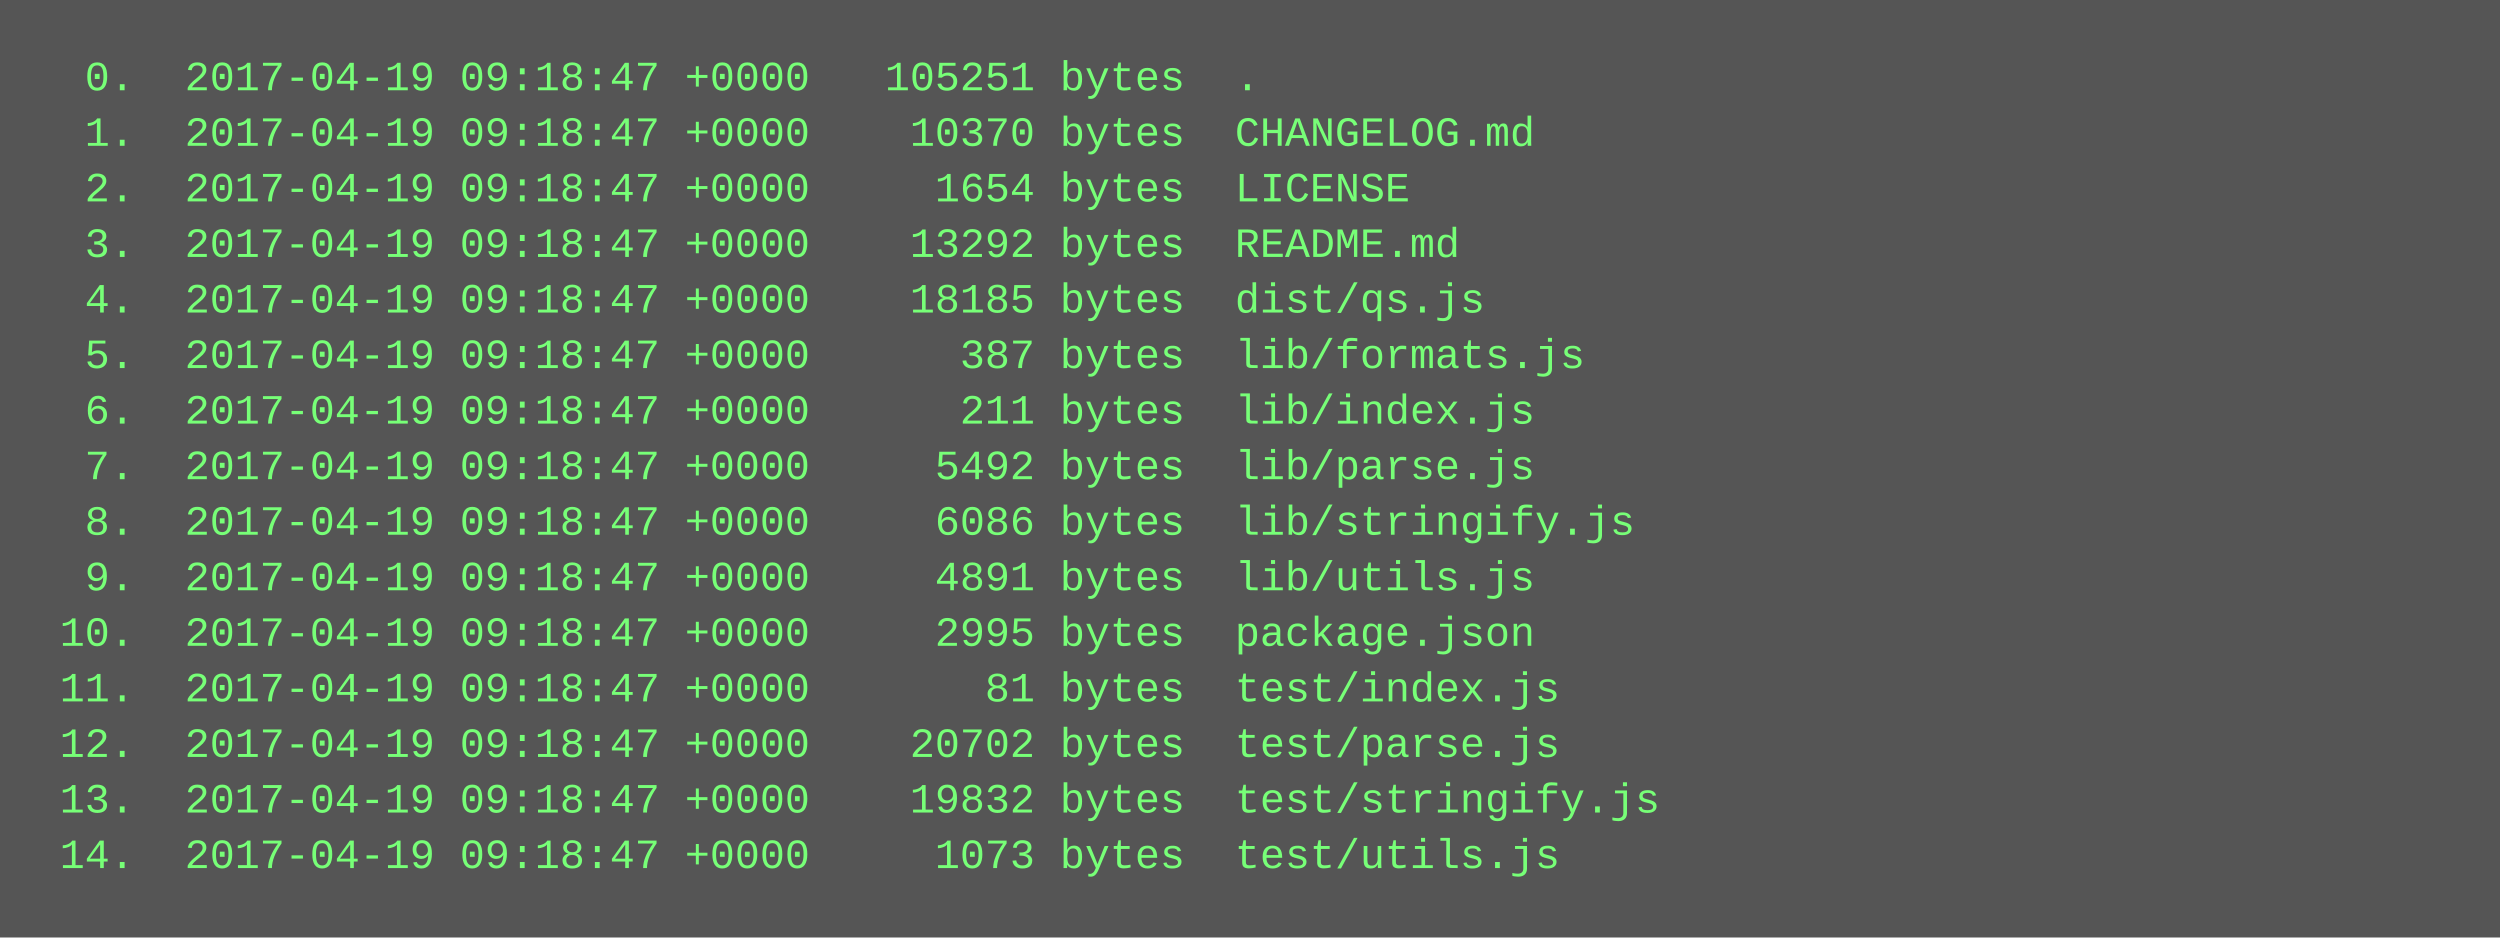
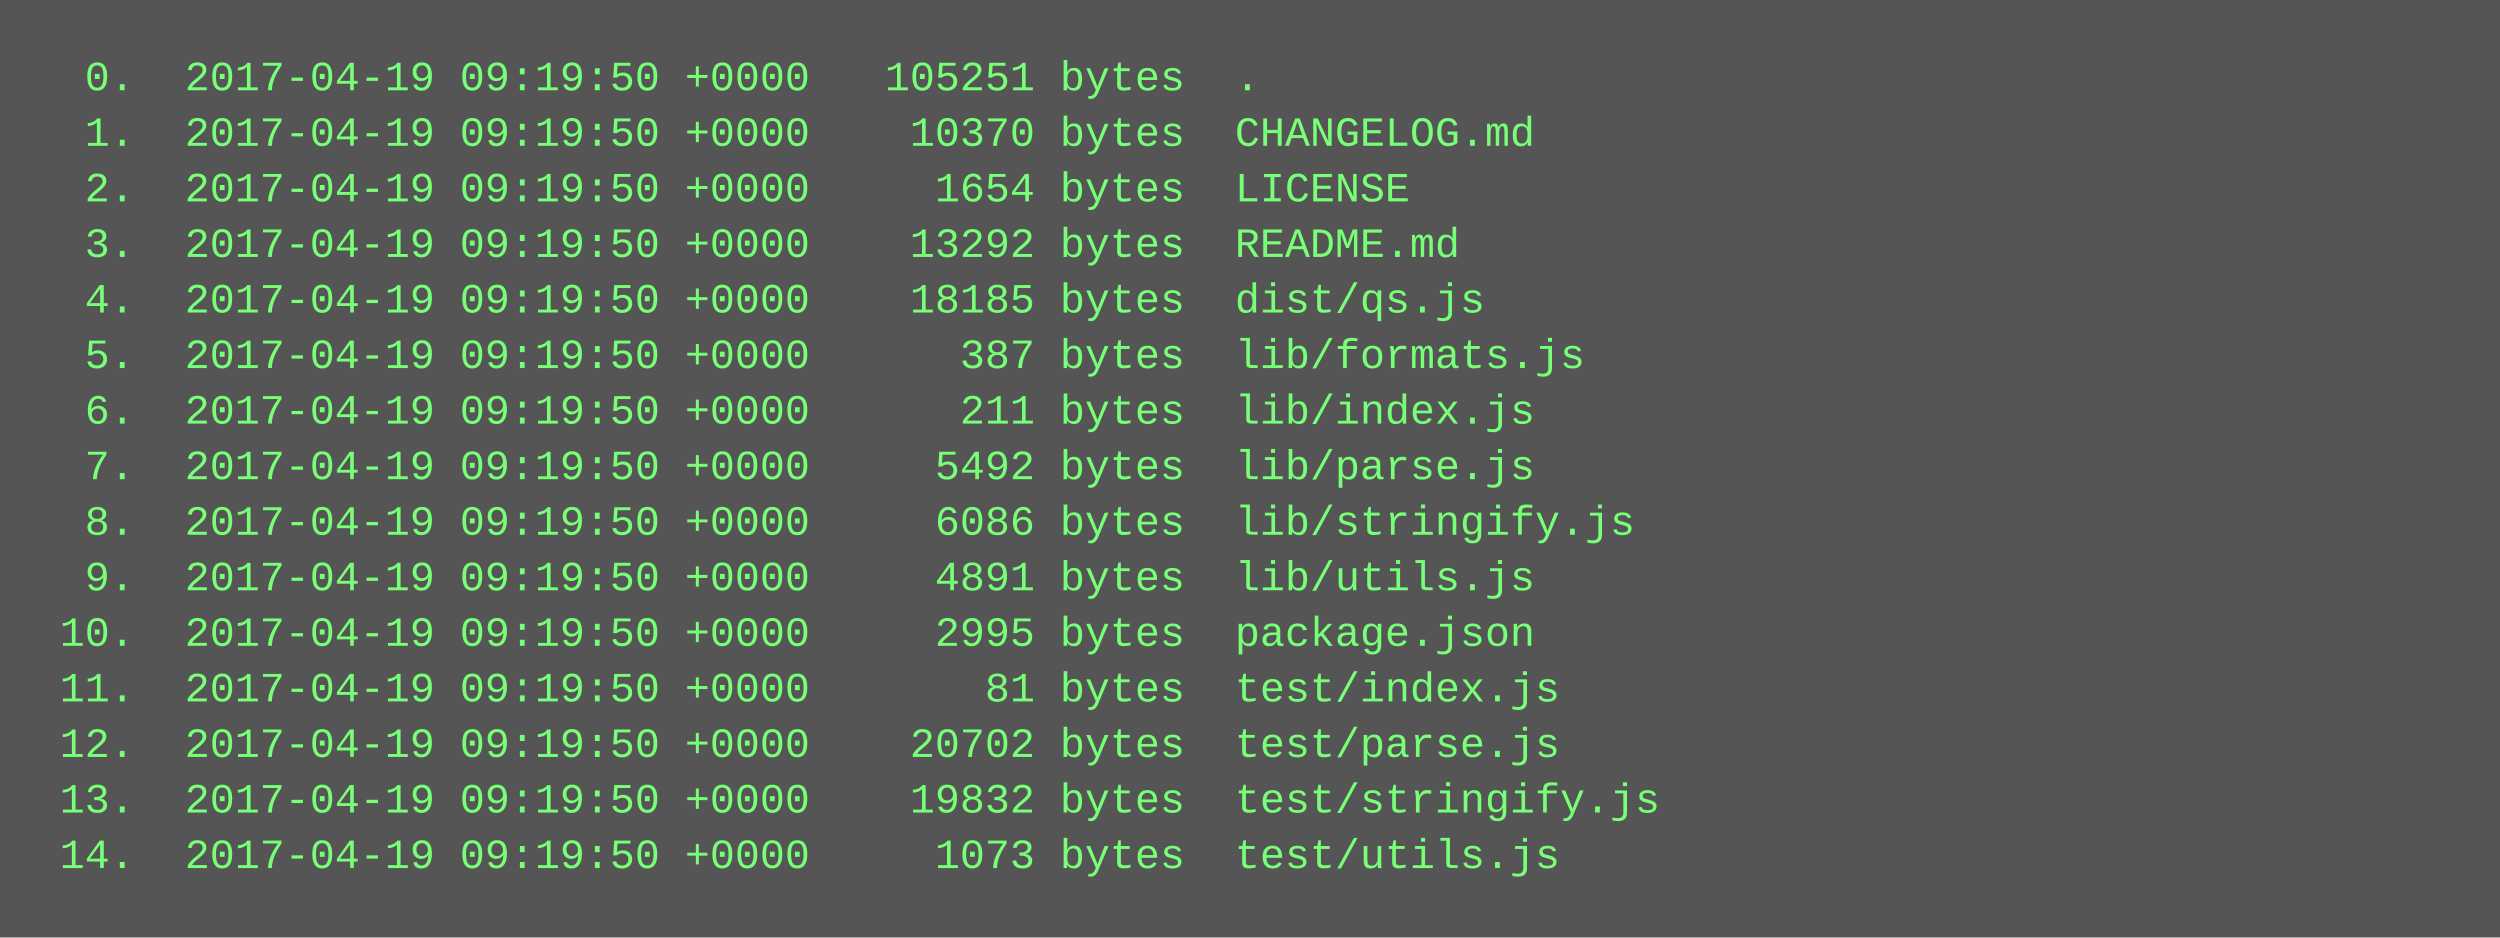
<svg xmlns="http://www.w3.org/2000/svg" height="270" width="720">
  <rect height="270" fill="#555" width="720" />
  <text fill="#7f7" font-family="Courier New" font-size="12" xml:space="preserve">
-     <tspan x="10" y="26">  0.  2017-04-19 09:18:47 +0000   105251 bytes  .</tspan>
-     <tspan x="10" y="42">  1.  2017-04-19 09:18:47 +0000    10370 bytes  CHANGELOG.md</tspan>
-     <tspan x="10" y="58">  2.  2017-04-19 09:18:47 +0000     1654 bytes  LICENSE</tspan>
-     <tspan x="10" y="74">  3.  2017-04-19 09:18:47 +0000    13292 bytes  README.md</tspan>
-     <tspan x="10" y="90">  4.  2017-04-19 09:18:47 +0000    18185 bytes  dist/qs.js</tspan>
-     <tspan x="10" y="106">  5.  2017-04-19 09:18:47 +0000      387 bytes  lib/formats.js</tspan>
-     <tspan x="10" y="122">  6.  2017-04-19 09:18:47 +0000      211 bytes  lib/index.js</tspan>
-     <tspan x="10" y="138">  7.  2017-04-19 09:18:47 +0000     5492 bytes  lib/parse.js</tspan>
-     <tspan x="10" y="154">  8.  2017-04-19 09:18:47 +0000     6086 bytes  lib/stringify.js</tspan>
-     <tspan x="10" y="170">  9.  2017-04-19 09:18:47 +0000     4891 bytes  lib/utils.js</tspan>
-     <tspan x="10" y="186"> 10.  2017-04-19 09:18:47 +0000     2995 bytes  package.json</tspan>
-     <tspan x="10" y="202"> 11.  2017-04-19 09:18:47 +0000       81 bytes  test/index.js</tspan>
-     <tspan x="10" y="218"> 12.  2017-04-19 09:18:47 +0000    20702 bytes  test/parse.js</tspan>
-     <tspan x="10" y="234"> 13.  2017-04-19 09:18:47 +0000    19832 bytes  test/stringify.js</tspan>
-     <tspan x="10" y="250"> 14.  2017-04-19 09:18:47 +0000     1073 bytes  test/utils.js</tspan>
+     <tspan x="10" y="26">  0.  2017-04-19 09:19:50 +0000   105251 bytes  .</tspan>
+     <tspan x="10" y="42">  1.  2017-04-19 09:19:50 +0000    10370 bytes  CHANGELOG.md</tspan>
+     <tspan x="10" y="58">  2.  2017-04-19 09:19:50 +0000     1654 bytes  LICENSE</tspan>
+     <tspan x="10" y="74">  3.  2017-04-19 09:19:50 +0000    13292 bytes  README.md</tspan>
+     <tspan x="10" y="90">  4.  2017-04-19 09:19:50 +0000    18185 bytes  dist/qs.js</tspan>
+     <tspan x="10" y="106">  5.  2017-04-19 09:19:50 +0000      387 bytes  lib/formats.js</tspan>
+     <tspan x="10" y="122">  6.  2017-04-19 09:19:50 +0000      211 bytes  lib/index.js</tspan>
+     <tspan x="10" y="138">  7.  2017-04-19 09:19:50 +0000     5492 bytes  lib/parse.js</tspan>
+     <tspan x="10" y="154">  8.  2017-04-19 09:19:50 +0000     6086 bytes  lib/stringify.js</tspan>
+     <tspan x="10" y="170">  9.  2017-04-19 09:19:50 +0000     4891 bytes  lib/utils.js</tspan>
+     <tspan x="10" y="186"> 10.  2017-04-19 09:19:50 +0000     2995 bytes  package.json</tspan>
+     <tspan x="10" y="202"> 11.  2017-04-19 09:19:50 +0000       81 bytes  test/index.js</tspan>
+     <tspan x="10" y="218"> 12.  2017-04-19 09:19:50 +0000    20702 bytes  test/parse.js</tspan>
+     <tspan x="10" y="234"> 13.  2017-04-19 09:19:50 +0000    19832 bytes  test/stringify.js</tspan>
+     <tspan x="10" y="250"> 14.  2017-04-19 09:19:50 +0000     1073 bytes  test/utils.js</tspan>
  </text>
</svg>
